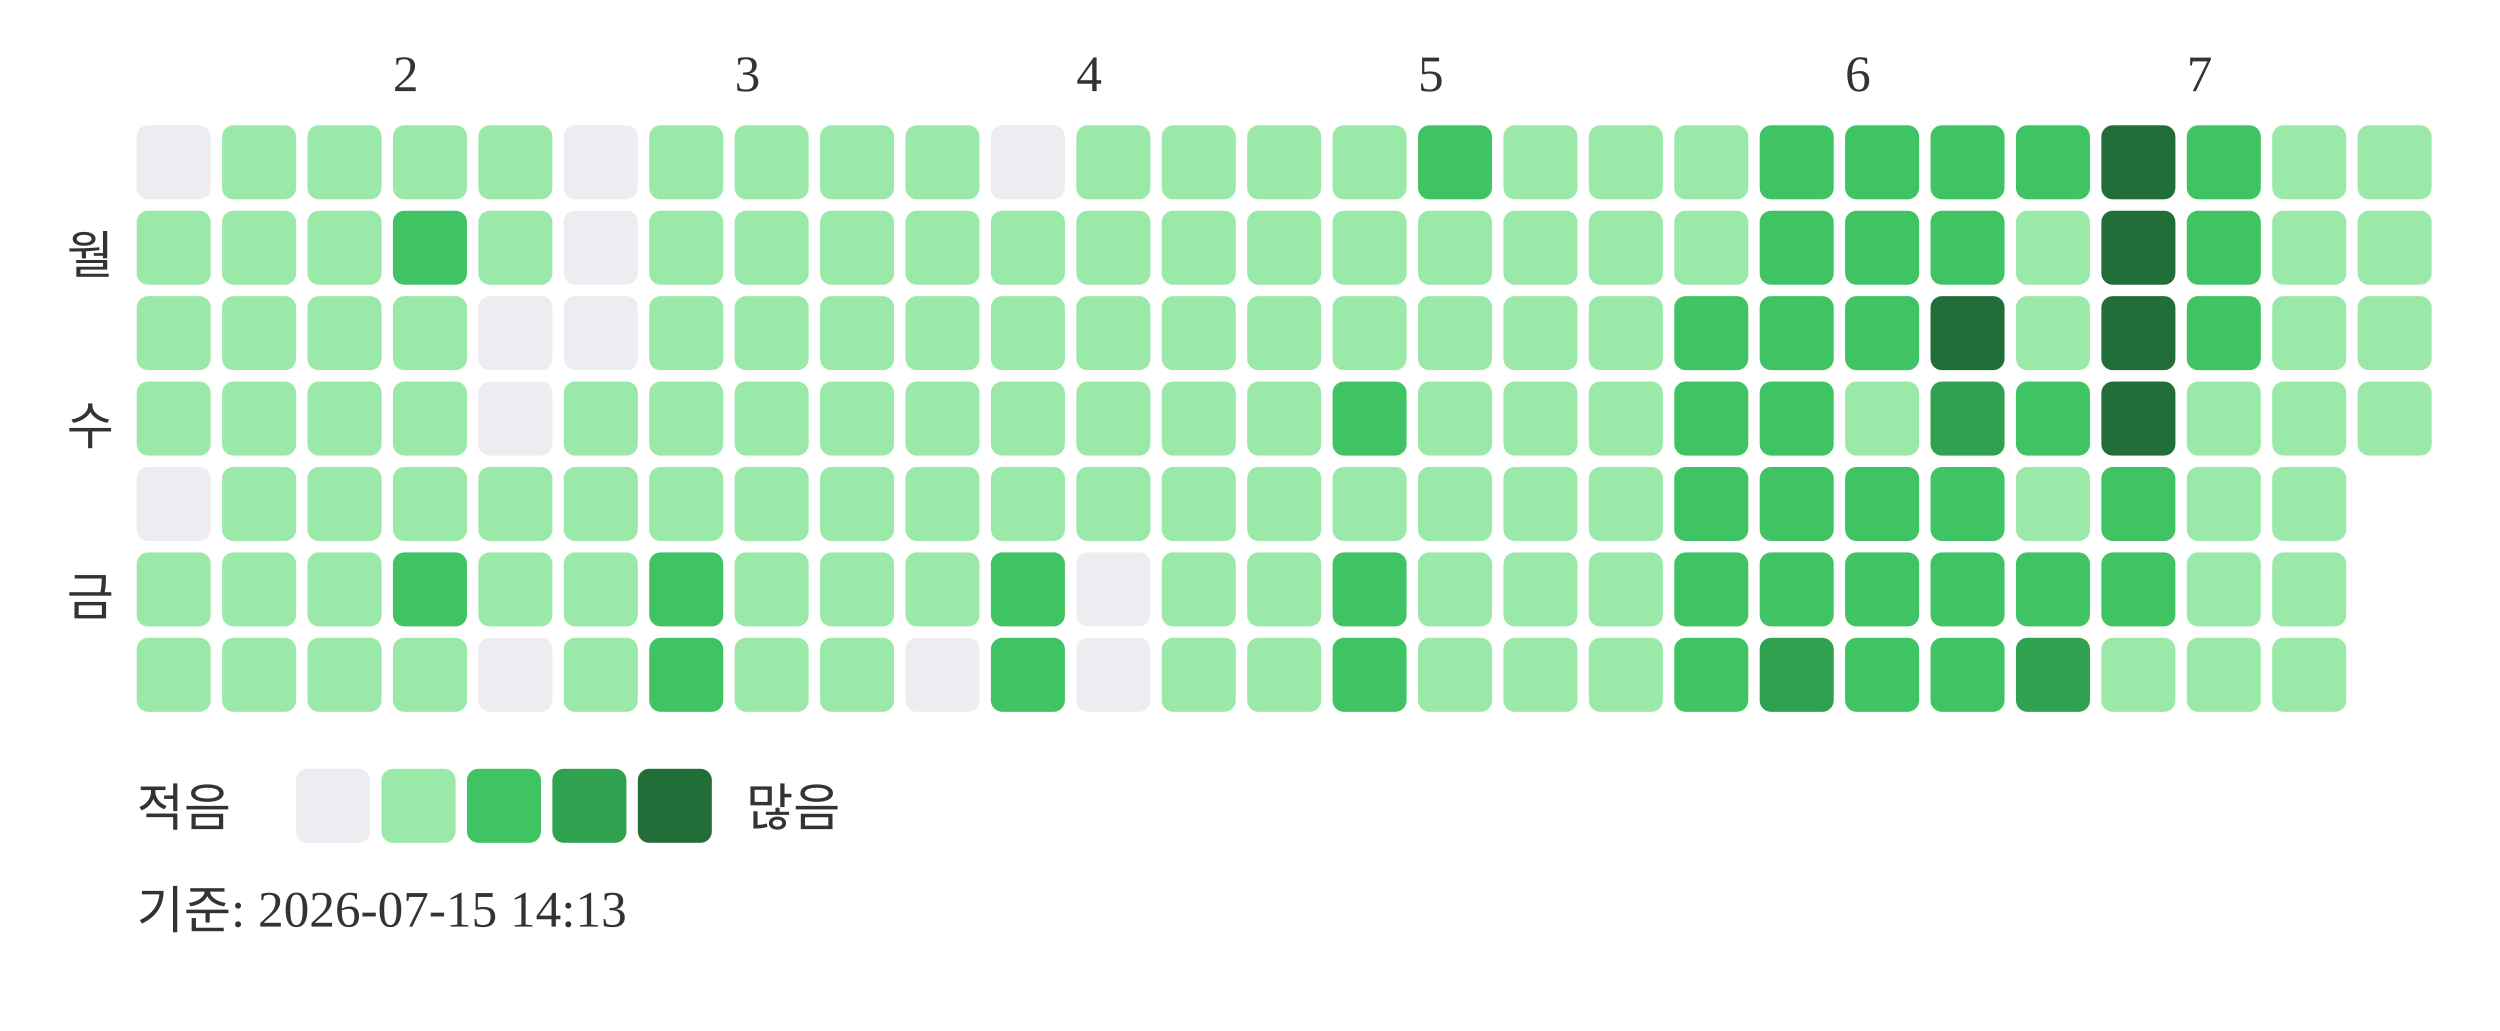
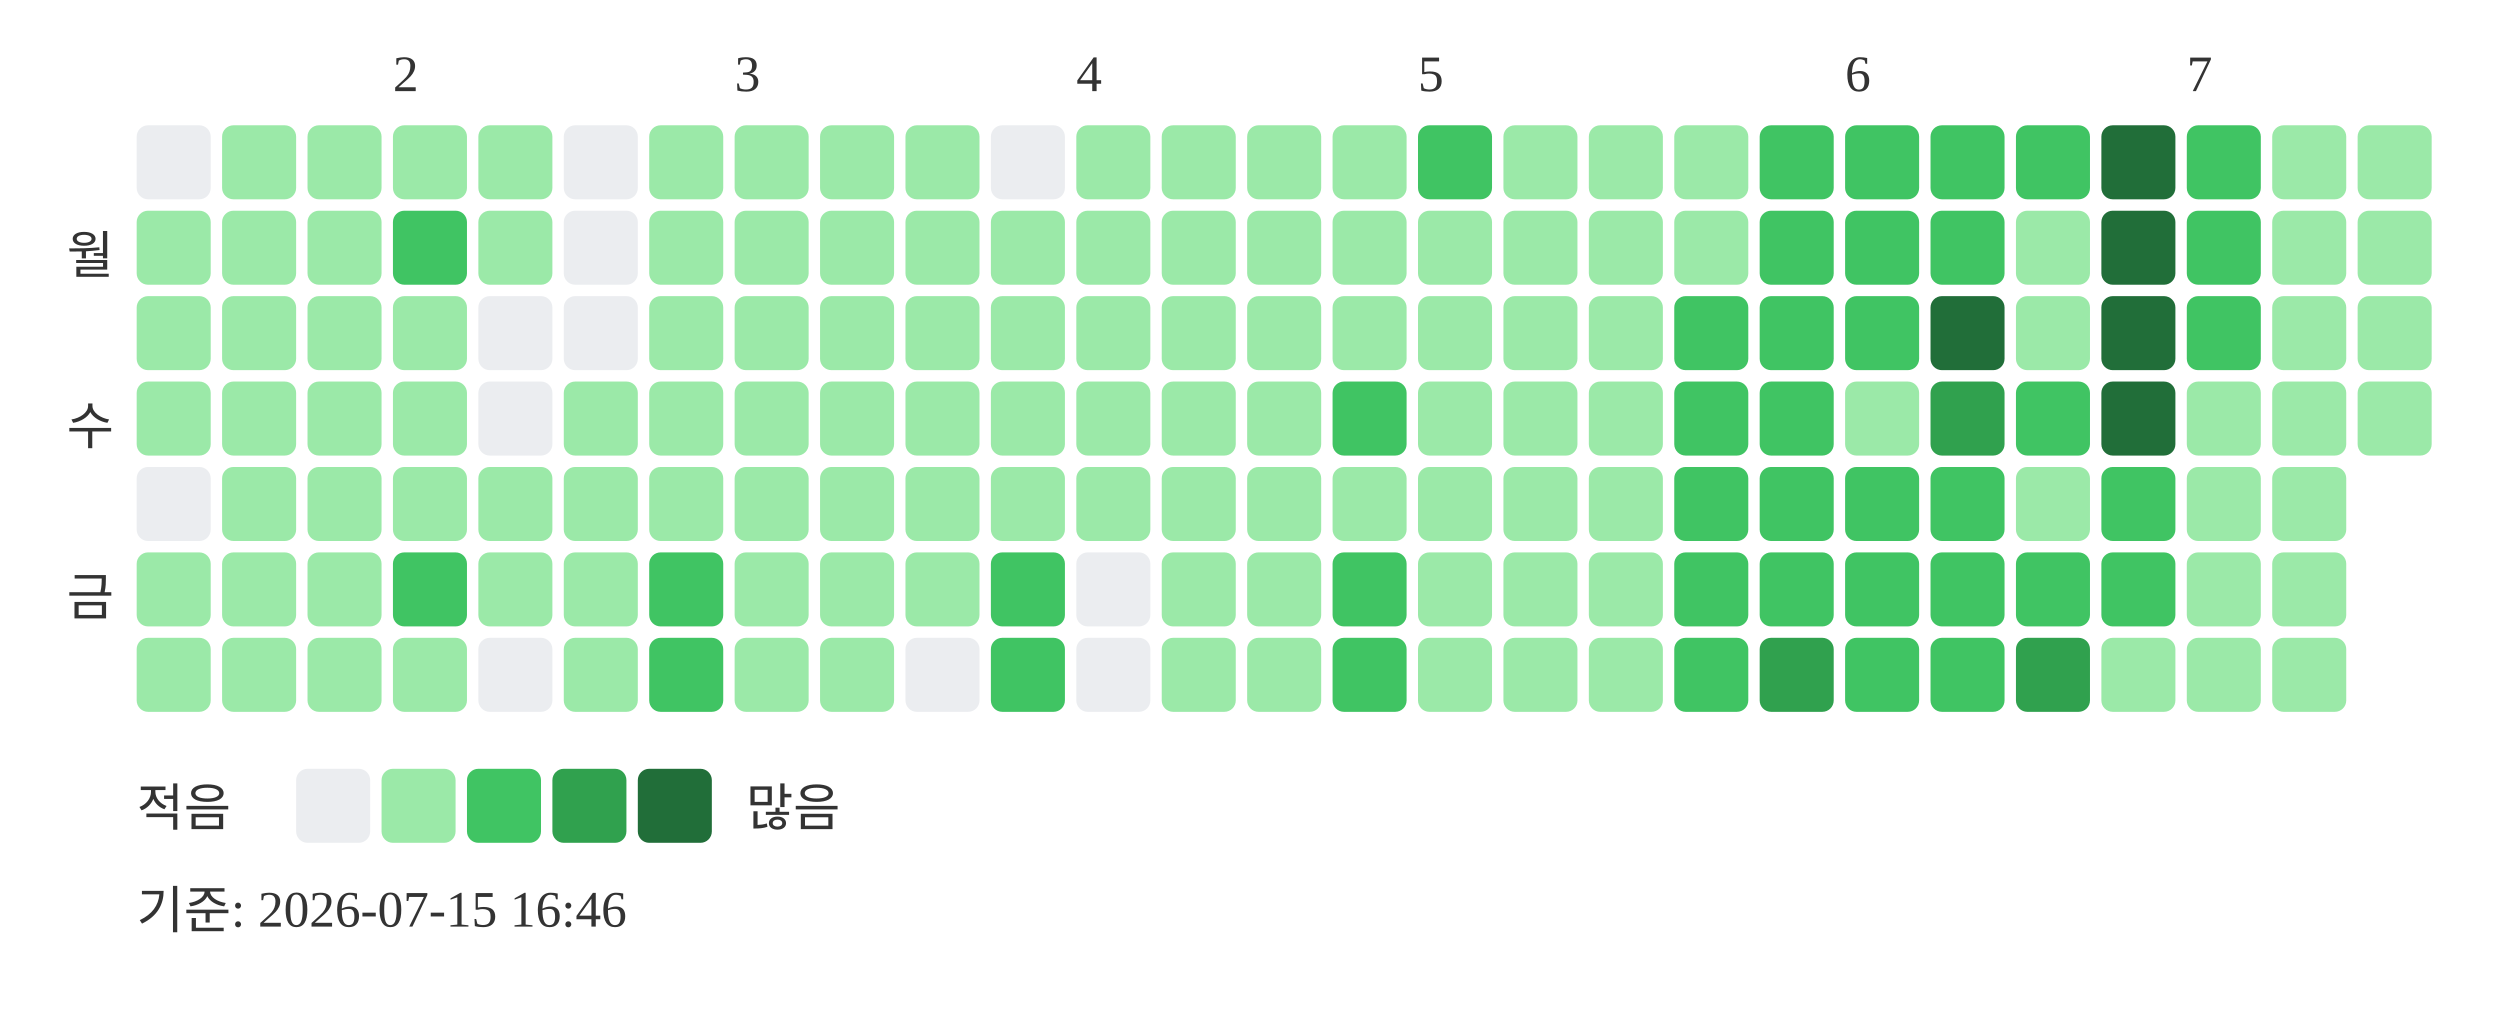
<svg xmlns="http://www.w3.org/2000/svg" width="439" height="181">
  <text x="69" y="16" font-size="9" fill="#333333">2</text>
  <text x="129" y="16" font-size="9" fill="#333333">3</text>
  <text x="189" y="16" font-size="9" fill="#333333">4</text>
  <text x="249" y="16" font-size="9" fill="#333333">5</text>
  <text x="324" y="16" font-size="9" fill="#333333">6</text>
  <text x="384" y="16" font-size="9" fill="#333333">7</text>
  <text x="20" y="48" text-anchor="end" font-size="9" fill="#333333">월</text>
  <text x="20" y="78" text-anchor="end" font-size="9" fill="#333333">수</text>
  <text x="20" y="108" text-anchor="end" font-size="9" fill="#333333">금</text>
  <rect x="24" y="22" width="13" height="13" rx="2" fill="#ebedf0" />
  <rect x="24" y="37" width="13" height="13" rx="2" fill="#9be9a8" />
  <rect x="24" y="52" width="13" height="13" rx="2" fill="#9be9a8" />
  <rect x="24" y="67" width="13" height="13" rx="2" fill="#9be9a8" />
  <rect x="24" y="82" width="13" height="13" rx="2" fill="#ebedf0" />
  <rect x="24" y="97" width="13" height="13" rx="2" fill="#9be9a8" />
  <rect x="24" y="112" width="13" height="13" rx="2" fill="#9be9a8" />
  <rect x="39" y="22" width="13" height="13" rx="2" fill="#9be9a8" />
  <rect x="39" y="37" width="13" height="13" rx="2" fill="#9be9a8" />
  <rect x="39" y="52" width="13" height="13" rx="2" fill="#9be9a8" />
  <rect x="39" y="67" width="13" height="13" rx="2" fill="#9be9a8" />
  <rect x="39" y="82" width="13" height="13" rx="2" fill="#9be9a8" />
  <rect x="39" y="97" width="13" height="13" rx="2" fill="#9be9a8" />
  <rect x="39" y="112" width="13" height="13" rx="2" fill="#9be9a8" />
  <rect x="54" y="22" width="13" height="13" rx="2" fill="#9be9a8" />
  <rect x="54" y="37" width="13" height="13" rx="2" fill="#9be9a8" />
  <rect x="54" y="52" width="13" height="13" rx="2" fill="#9be9a8" />
  <rect x="54" y="67" width="13" height="13" rx="2" fill="#9be9a8" />
  <rect x="54" y="82" width="13" height="13" rx="2" fill="#9be9a8" />
  <rect x="54" y="97" width="13" height="13" rx="2" fill="#9be9a8" />
  <rect x="54" y="112" width="13" height="13" rx="2" fill="#9be9a8" />
  <rect x="69" y="22" width="13" height="13" rx="2" fill="#9be9a8" />
  <rect x="69" y="37" width="13" height="13" rx="2" fill="#40c463" />
  <rect x="69" y="52" width="13" height="13" rx="2" fill="#9be9a8" />
  <rect x="69" y="67" width="13" height="13" rx="2" fill="#9be9a8" />
  <rect x="69" y="82" width="13" height="13" rx="2" fill="#9be9a8" />
  <rect x="69" y="97" width="13" height="13" rx="2" fill="#40c463" />
  <rect x="69" y="112" width="13" height="13" rx="2" fill="#9be9a8" />
  <rect x="84" y="22" width="13" height="13" rx="2" fill="#9be9a8" />
  <rect x="84" y="37" width="13" height="13" rx="2" fill="#9be9a8" />
  <rect x="84" y="52" width="13" height="13" rx="2" fill="#ebedf0" />
  <rect x="84" y="67" width="13" height="13" rx="2" fill="#ebedf0" />
  <rect x="84" y="82" width="13" height="13" rx="2" fill="#9be9a8" />
  <rect x="84" y="97" width="13" height="13" rx="2" fill="#9be9a8" />
  <rect x="84" y="112" width="13" height="13" rx="2" fill="#ebedf0" />
  <rect x="99" y="22" width="13" height="13" rx="2" fill="#ebedf0" />
  <rect x="99" y="37" width="13" height="13" rx="2" fill="#ebedf0" />
  <rect x="99" y="52" width="13" height="13" rx="2" fill="#ebedf0" />
  <rect x="99" y="67" width="13" height="13" rx="2" fill="#9be9a8" />
  <rect x="99" y="82" width="13" height="13" rx="2" fill="#9be9a8" />
  <rect x="99" y="97" width="13" height="13" rx="2" fill="#9be9a8" />
  <rect x="99" y="112" width="13" height="13" rx="2" fill="#9be9a8" />
  <rect x="114" y="22" width="13" height="13" rx="2" fill="#9be9a8" />
  <rect x="114" y="37" width="13" height="13" rx="2" fill="#9be9a8" />
  <rect x="114" y="52" width="13" height="13" rx="2" fill="#9be9a8" />
  <rect x="114" y="67" width="13" height="13" rx="2" fill="#9be9a8" />
  <rect x="114" y="82" width="13" height="13" rx="2" fill="#9be9a8" />
  <rect x="114" y="97" width="13" height="13" rx="2" fill="#40c463" />
  <rect x="114" y="112" width="13" height="13" rx="2" fill="#40c463" />
  <rect x="129" y="22" width="13" height="13" rx="2" fill="#9be9a8" />
  <rect x="129" y="37" width="13" height="13" rx="2" fill="#9be9a8" />
  <rect x="129" y="52" width="13" height="13" rx="2" fill="#9be9a8" />
  <rect x="129" y="67" width="13" height="13" rx="2" fill="#9be9a8" />
  <rect x="129" y="82" width="13" height="13" rx="2" fill="#9be9a8" />
  <rect x="129" y="97" width="13" height="13" rx="2" fill="#9be9a8" />
  <rect x="129" y="112" width="13" height="13" rx="2" fill="#9be9a8" />
  <rect x="144" y="22" width="13" height="13" rx="2" fill="#9be9a8" />
  <rect x="144" y="37" width="13" height="13" rx="2" fill="#9be9a8" />
  <rect x="144" y="52" width="13" height="13" rx="2" fill="#9be9a8" />
  <rect x="144" y="67" width="13" height="13" rx="2" fill="#9be9a8" />
  <rect x="144" y="82" width="13" height="13" rx="2" fill="#9be9a8" />
  <rect x="144" y="97" width="13" height="13" rx="2" fill="#9be9a8" />
  <rect x="144" y="112" width="13" height="13" rx="2" fill="#9be9a8" />
  <rect x="159" y="22" width="13" height="13" rx="2" fill="#9be9a8" />
  <rect x="159" y="37" width="13" height="13" rx="2" fill="#9be9a8" />
  <rect x="159" y="52" width="13" height="13" rx="2" fill="#9be9a8" />
  <rect x="159" y="67" width="13" height="13" rx="2" fill="#9be9a8" />
  <rect x="159" y="82" width="13" height="13" rx="2" fill="#9be9a8" />
  <rect x="159" y="97" width="13" height="13" rx="2" fill="#9be9a8" />
  <rect x="159" y="112" width="13" height="13" rx="2" fill="#ebedf0" />
  <rect x="174" y="22" width="13" height="13" rx="2" fill="#ebedf0" />
  <rect x="174" y="37" width="13" height="13" rx="2" fill="#9be9a8" />
  <rect x="174" y="52" width="13" height="13" rx="2" fill="#9be9a8" />
  <rect x="174" y="67" width="13" height="13" rx="2" fill="#9be9a8" />
  <rect x="174" y="82" width="13" height="13" rx="2" fill="#9be9a8" />
  <rect x="174" y="97" width="13" height="13" rx="2" fill="#40c463" />
  <rect x="174" y="112" width="13" height="13" rx="2" fill="#40c463" />
  <rect x="189" y="22" width="13" height="13" rx="2" fill="#9be9a8" />
  <rect x="189" y="37" width="13" height="13" rx="2" fill="#9be9a8" />
  <rect x="189" y="52" width="13" height="13" rx="2" fill="#9be9a8" />
  <rect x="189" y="67" width="13" height="13" rx="2" fill="#9be9a8" />
  <rect x="189" y="82" width="13" height="13" rx="2" fill="#9be9a8" />
  <rect x="189" y="97" width="13" height="13" rx="2" fill="#ebedf0" />
  <rect x="189" y="112" width="13" height="13" rx="2" fill="#ebedf0" />
  <rect x="204" y="22" width="13" height="13" rx="2" fill="#9be9a8" />
  <rect x="204" y="37" width="13" height="13" rx="2" fill="#9be9a8" />
  <rect x="204" y="52" width="13" height="13" rx="2" fill="#9be9a8" />
  <rect x="204" y="67" width="13" height="13" rx="2" fill="#9be9a8" />
  <rect x="204" y="82" width="13" height="13" rx="2" fill="#9be9a8" />
  <rect x="204" y="97" width="13" height="13" rx="2" fill="#9be9a8" />
  <rect x="204" y="112" width="13" height="13" rx="2" fill="#9be9a8" />
  <rect x="219" y="22" width="13" height="13" rx="2" fill="#9be9a8" />
  <rect x="219" y="37" width="13" height="13" rx="2" fill="#9be9a8" />
  <rect x="219" y="52" width="13" height="13" rx="2" fill="#9be9a8" />
  <rect x="219" y="67" width="13" height="13" rx="2" fill="#9be9a8" />
  <rect x="219" y="82" width="13" height="13" rx="2" fill="#9be9a8" />
  <rect x="219" y="97" width="13" height="13" rx="2" fill="#9be9a8" />
  <rect x="219" y="112" width="13" height="13" rx="2" fill="#9be9a8" />
  <rect x="234" y="22" width="13" height="13" rx="2" fill="#9be9a8" />
  <rect x="234" y="37" width="13" height="13" rx="2" fill="#9be9a8" />
  <rect x="234" y="52" width="13" height="13" rx="2" fill="#9be9a8" />
  <rect x="234" y="67" width="13" height="13" rx="2" fill="#40c463" />
  <rect x="234" y="82" width="13" height="13" rx="2" fill="#9be9a8" />
  <rect x="234" y="97" width="13" height="13" rx="2" fill="#40c463" />
  <rect x="234" y="112" width="13" height="13" rx="2" fill="#40c463" />
  <rect x="249" y="22" width="13" height="13" rx="2" fill="#40c463" />
  <rect x="249" y="37" width="13" height="13" rx="2" fill="#9be9a8" />
  <rect x="249" y="52" width="13" height="13" rx="2" fill="#9be9a8" />
  <rect x="249" y="67" width="13" height="13" rx="2" fill="#9be9a8" />
  <rect x="249" y="82" width="13" height="13" rx="2" fill="#9be9a8" />
  <rect x="249" y="97" width="13" height="13" rx="2" fill="#9be9a8" />
  <rect x="249" y="112" width="13" height="13" rx="2" fill="#9be9a8" />
  <rect x="264" y="22" width="13" height="13" rx="2" fill="#9be9a8" />
  <rect x="264" y="37" width="13" height="13" rx="2" fill="#9be9a8" />
  <rect x="264" y="52" width="13" height="13" rx="2" fill="#9be9a8" />
  <rect x="264" y="67" width="13" height="13" rx="2" fill="#9be9a8" />
  <rect x="264" y="82" width="13" height="13" rx="2" fill="#9be9a8" />
  <rect x="264" y="97" width="13" height="13" rx="2" fill="#9be9a8" />
  <rect x="264" y="112" width="13" height="13" rx="2" fill="#9be9a8" />
  <rect x="279" y="22" width="13" height="13" rx="2" fill="#9be9a8" />
  <rect x="279" y="37" width="13" height="13" rx="2" fill="#9be9a8" />
  <rect x="279" y="52" width="13" height="13" rx="2" fill="#9be9a8" />
  <rect x="279" y="67" width="13" height="13" rx="2" fill="#9be9a8" />
  <rect x="279" y="82" width="13" height="13" rx="2" fill="#9be9a8" />
  <rect x="279" y="97" width="13" height="13" rx="2" fill="#9be9a8" />
  <rect x="279" y="112" width="13" height="13" rx="2" fill="#9be9a8" />
  <rect x="294" y="22" width="13" height="13" rx="2" fill="#9be9a8" />
  <rect x="294" y="37" width="13" height="13" rx="2" fill="#9be9a8" />
  <rect x="294" y="52" width="13" height="13" rx="2" fill="#40c463" />
  <rect x="294" y="67" width="13" height="13" rx="2" fill="#40c463" />
  <rect x="294" y="82" width="13" height="13" rx="2" fill="#40c463" />
  <rect x="294" y="97" width="13" height="13" rx="2" fill="#40c463" />
  <rect x="294" y="112" width="13" height="13" rx="2" fill="#40c463" />
  <rect x="309" y="22" width="13" height="13" rx="2" fill="#40c463" />
  <rect x="309" y="37" width="13" height="13" rx="2" fill="#40c463" />
  <rect x="309" y="52" width="13" height="13" rx="2" fill="#40c463" />
  <rect x="309" y="67" width="13" height="13" rx="2" fill="#40c463" />
  <rect x="309" y="82" width="13" height="13" rx="2" fill="#40c463" />
  <rect x="309" y="97" width="13" height="13" rx="2" fill="#40c463" />
  <rect x="309" y="112" width="13" height="13" rx="2" fill="#30a14e" />
  <rect x="324" y="22" width="13" height="13" rx="2" fill="#40c463" />
  <rect x="324" y="37" width="13" height="13" rx="2" fill="#40c463" />
  <rect x="324" y="52" width="13" height="13" rx="2" fill="#40c463" />
  <rect x="324" y="67" width="13" height="13" rx="2" fill="#9be9a8" />
  <rect x="324" y="82" width="13" height="13" rx="2" fill="#40c463" />
  <rect x="324" y="97" width="13" height="13" rx="2" fill="#40c463" />
  <rect x="324" y="112" width="13" height="13" rx="2" fill="#40c463" />
  <rect x="339" y="22" width="13" height="13" rx="2" fill="#40c463" />
  <rect x="339" y="37" width="13" height="13" rx="2" fill="#40c463" />
  <rect x="339" y="52" width="13" height="13" rx="2" fill="#216e39" />
  <rect x="339" y="67" width="13" height="13" rx="2" fill="#30a14e" />
  <rect x="339" y="82" width="13" height="13" rx="2" fill="#40c463" />
  <rect x="339" y="97" width="13" height="13" rx="2" fill="#40c463" />
  <rect x="339" y="112" width="13" height="13" rx="2" fill="#40c463" />
  <rect x="354" y="22" width="13" height="13" rx="2" fill="#40c463" />
  <rect x="354" y="37" width="13" height="13" rx="2" fill="#9be9a8" />
  <rect x="354" y="52" width="13" height="13" rx="2" fill="#9be9a8" />
  <rect x="354" y="67" width="13" height="13" rx="2" fill="#40c463" />
  <rect x="354" y="82" width="13" height="13" rx="2" fill="#9be9a8" />
  <rect x="354" y="97" width="13" height="13" rx="2" fill="#40c463" />
  <rect x="354" y="112" width="13" height="13" rx="2" fill="#30a14e" />
  <rect x="369" y="22" width="13" height="13" rx="2" fill="#216e39" />
  <rect x="369" y="37" width="13" height="13" rx="2" fill="#216e39" />
  <rect x="369" y="52" width="13" height="13" rx="2" fill="#216e39" />
  <rect x="369" y="67" width="13" height="13" rx="2" fill="#216e39" />
  <rect x="369" y="82" width="13" height="13" rx="2" fill="#40c463" />
  <rect x="369" y="97" width="13" height="13" rx="2" fill="#40c463" />
  <rect x="369" y="112" width="13" height="13" rx="2" fill="#9be9a8" />
  <rect x="384" y="22" width="13" height="13" rx="2" fill="#40c463" />
  <rect x="384" y="37" width="13" height="13" rx="2" fill="#40c463" />
  <rect x="384" y="52" width="13" height="13" rx="2" fill="#40c463" />
  <rect x="384" y="67" width="13" height="13" rx="2" fill="#9be9a8" />
  <rect x="384" y="82" width="13" height="13" rx="2" fill="#9be9a8" />
  <rect x="384" y="97" width="13" height="13" rx="2" fill="#9be9a8" />
  <rect x="384" y="112" width="13" height="13" rx="2" fill="#9be9a8" />
  <rect x="399" y="22" width="13" height="13" rx="2" fill="#9be9a8" />
  <rect x="399" y="37" width="13" height="13" rx="2" fill="#9be9a8" />
  <rect x="399" y="52" width="13" height="13" rx="2" fill="#9be9a8" />
  <rect x="399" y="67" width="13" height="13" rx="2" fill="#9be9a8" />
  <rect x="399" y="82" width="13" height="13" rx="2" fill="#9be9a8" />
  <rect x="399" y="97" width="13" height="13" rx="2" fill="#9be9a8" />
  <rect x="399" y="112" width="13" height="13" rx="2" fill="#9be9a8" />
  <rect x="414" y="22" width="13" height="13" rx="2" fill="#9be9a8" />
  <rect x="414" y="37" width="13" height="13" rx="2" fill="#9be9a8" />
  <rect x="414" y="52" width="13" height="13" rx="2" fill="#9be9a8" />
  <rect x="414" y="67" width="13" height="13" rx="2" fill="#9be9a8" />
  <text x="24" y="145" font-size="9" fill="#333333">적음</text>
  <rect x="52" y="135" width="13" height="13" rx="2" fill="#ebedf0" />
  <rect x="67" y="135" width="13" height="13" rx="2" fill="#9be9a8" />
  <rect x="82" y="135" width="13" height="13" rx="2" fill="#40c463" />
  <rect x="97" y="135" width="13" height="13" rx="2" fill="#30a14e" />
  <rect x="112" y="135" width="13" height="13" rx="2" fill="#216e39" />
  <text x="131" y="145" font-size="9" fill="#333333">많음</text>
-   <text x="24" y="163" font-size="9" fill="#333333">기준: 2026-07-15 14:13</text>
+   <text x="24" y="163" font-size="9" fill="#333333">기준: 2026-07-15 16:46</text>
</svg>
